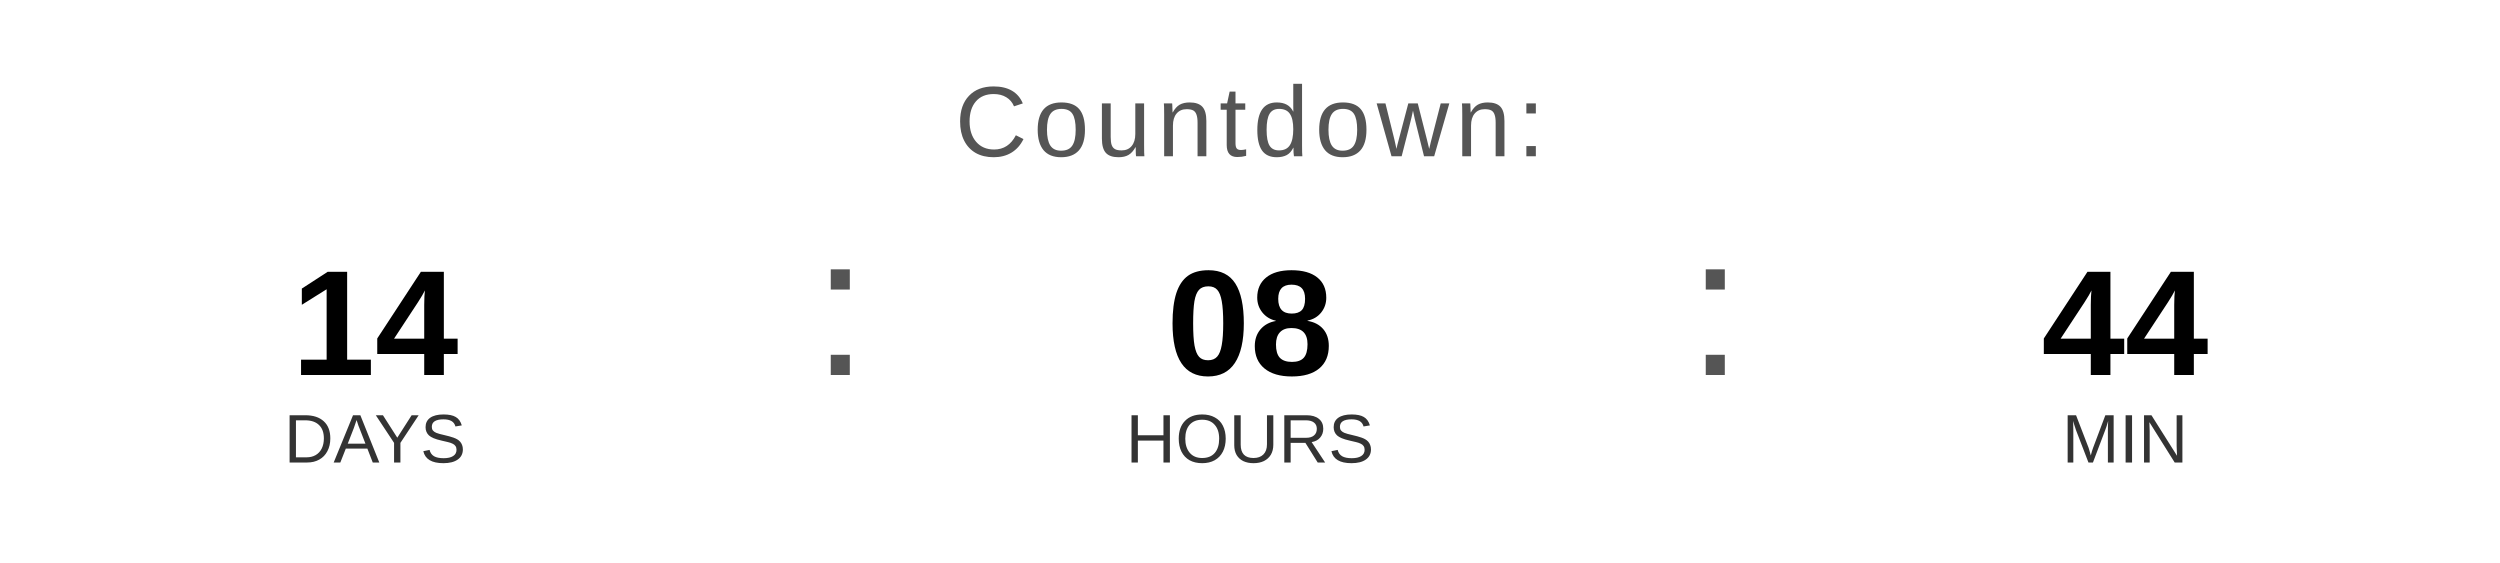
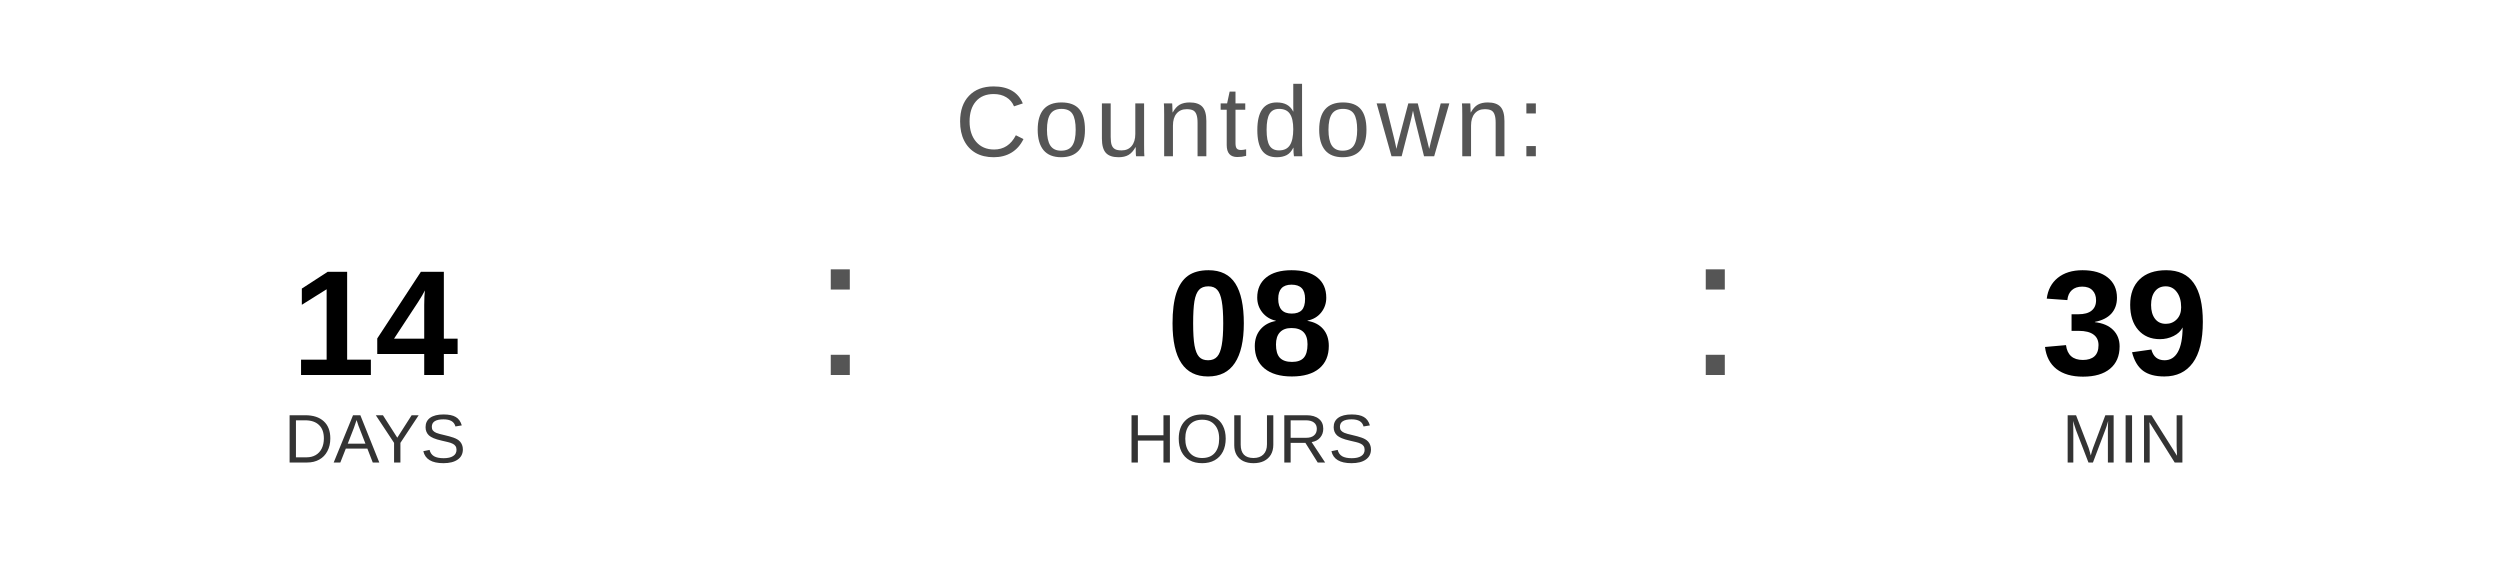
<svg xmlns="http://www.w3.org/2000/svg" width="400" height="90" viewBox="0 0 400 90">
  <text x="200" y="25" font-family="Arial, Helvetica, sans-serif" font-size="16" fill="#555555" text-anchor="middle" letter-spacing="1">
    Countdown:
  </text>
  <text x="60" y="60" font-family="Arial, Helvetica, sans-serif" font-size="24" font-weight="bold" fill="#000000" text-anchor="middle">14</text>
  <text x="60" y="74" font-family="Arial, Helvetica, sans-serif" font-size="11" fill="#333333" text-anchor="middle">DAYS</text>
  <text x="130" y="60" font-family="Arial, sans-serif" font-size="32" fill="#555555">:</text>
  <text x="200" y="60" font-family="Arial, Helvetica, sans-serif" font-size="24" font-weight="bold" fill="#000000" text-anchor="middle">08</text>
  <text x="200" y="74" font-family="Arial, Helvetica, sans-serif" font-size="11" fill="#333333" text-anchor="middle">HOURS</text>
  <text x="270" y="60" font-family="Arial, sans-serif" font-size="32" fill="#555555">:</text>
-   <text x="340" y="60" font-family="Arial, Helvetica, sans-serif" font-size="24" font-weight="bold" fill="#000000" text-anchor="middle">44</text>
+   <text x="340" y="60" font-family="Arial, Helvetica, sans-serif" font-size="24" font-weight="bold" fill="#000000" text-anchor="middle">39</text>
  <text x="340" y="74" font-family="Arial, Helvetica, sans-serif" font-size="11" fill="#333333" text-anchor="middle">MIN</text>
</svg>
